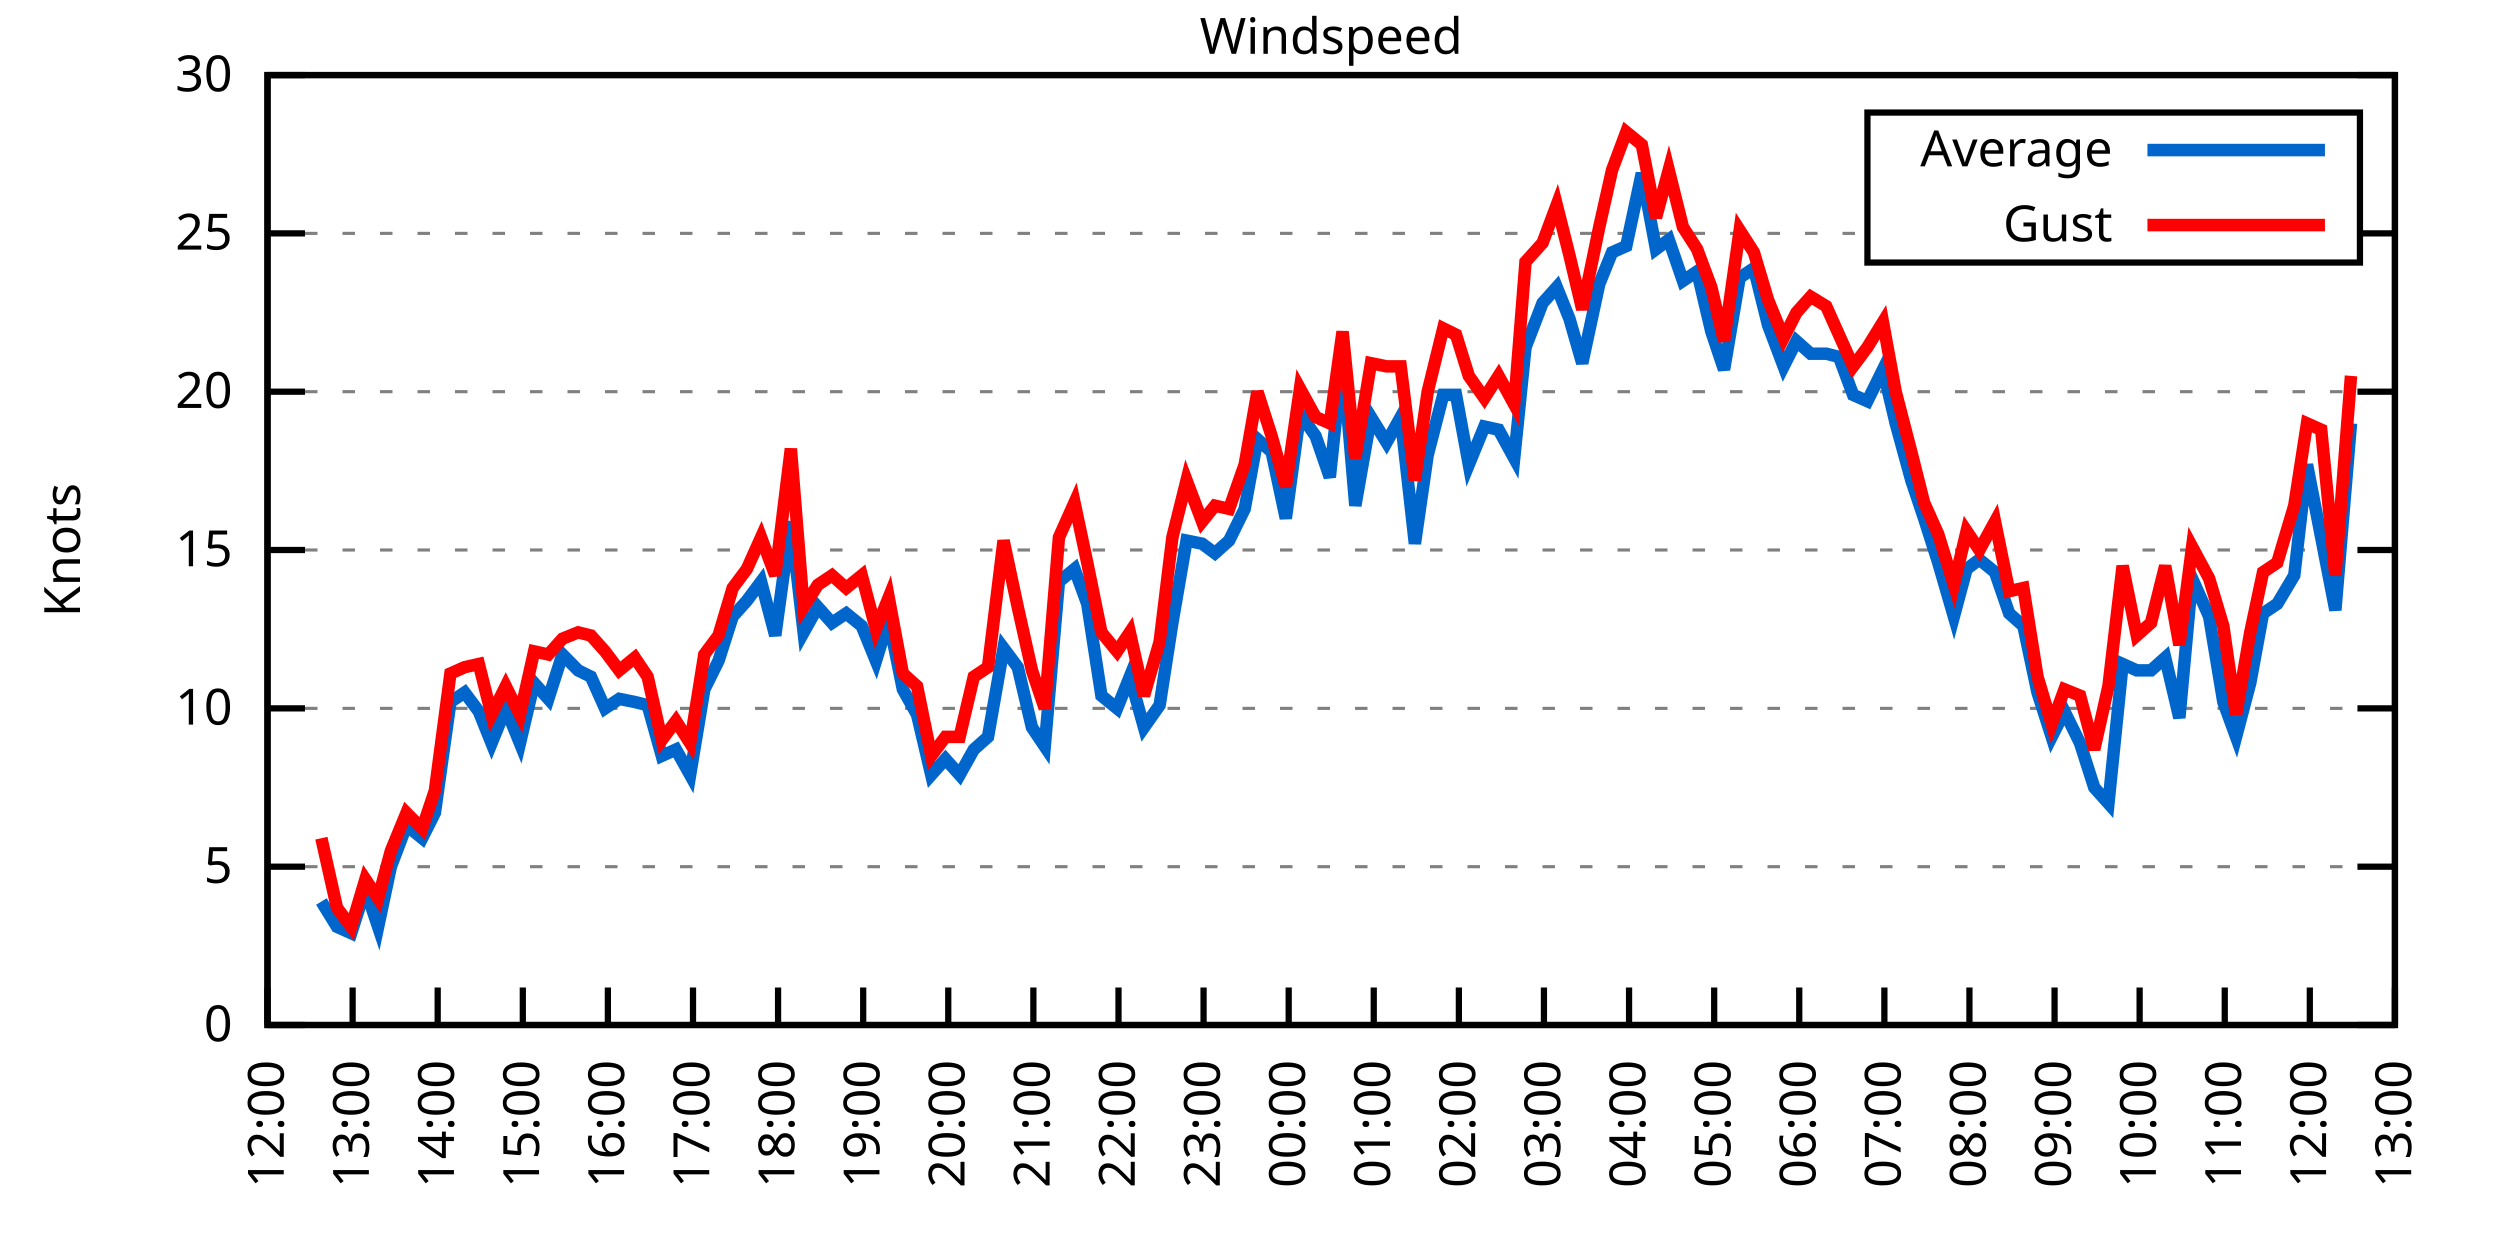
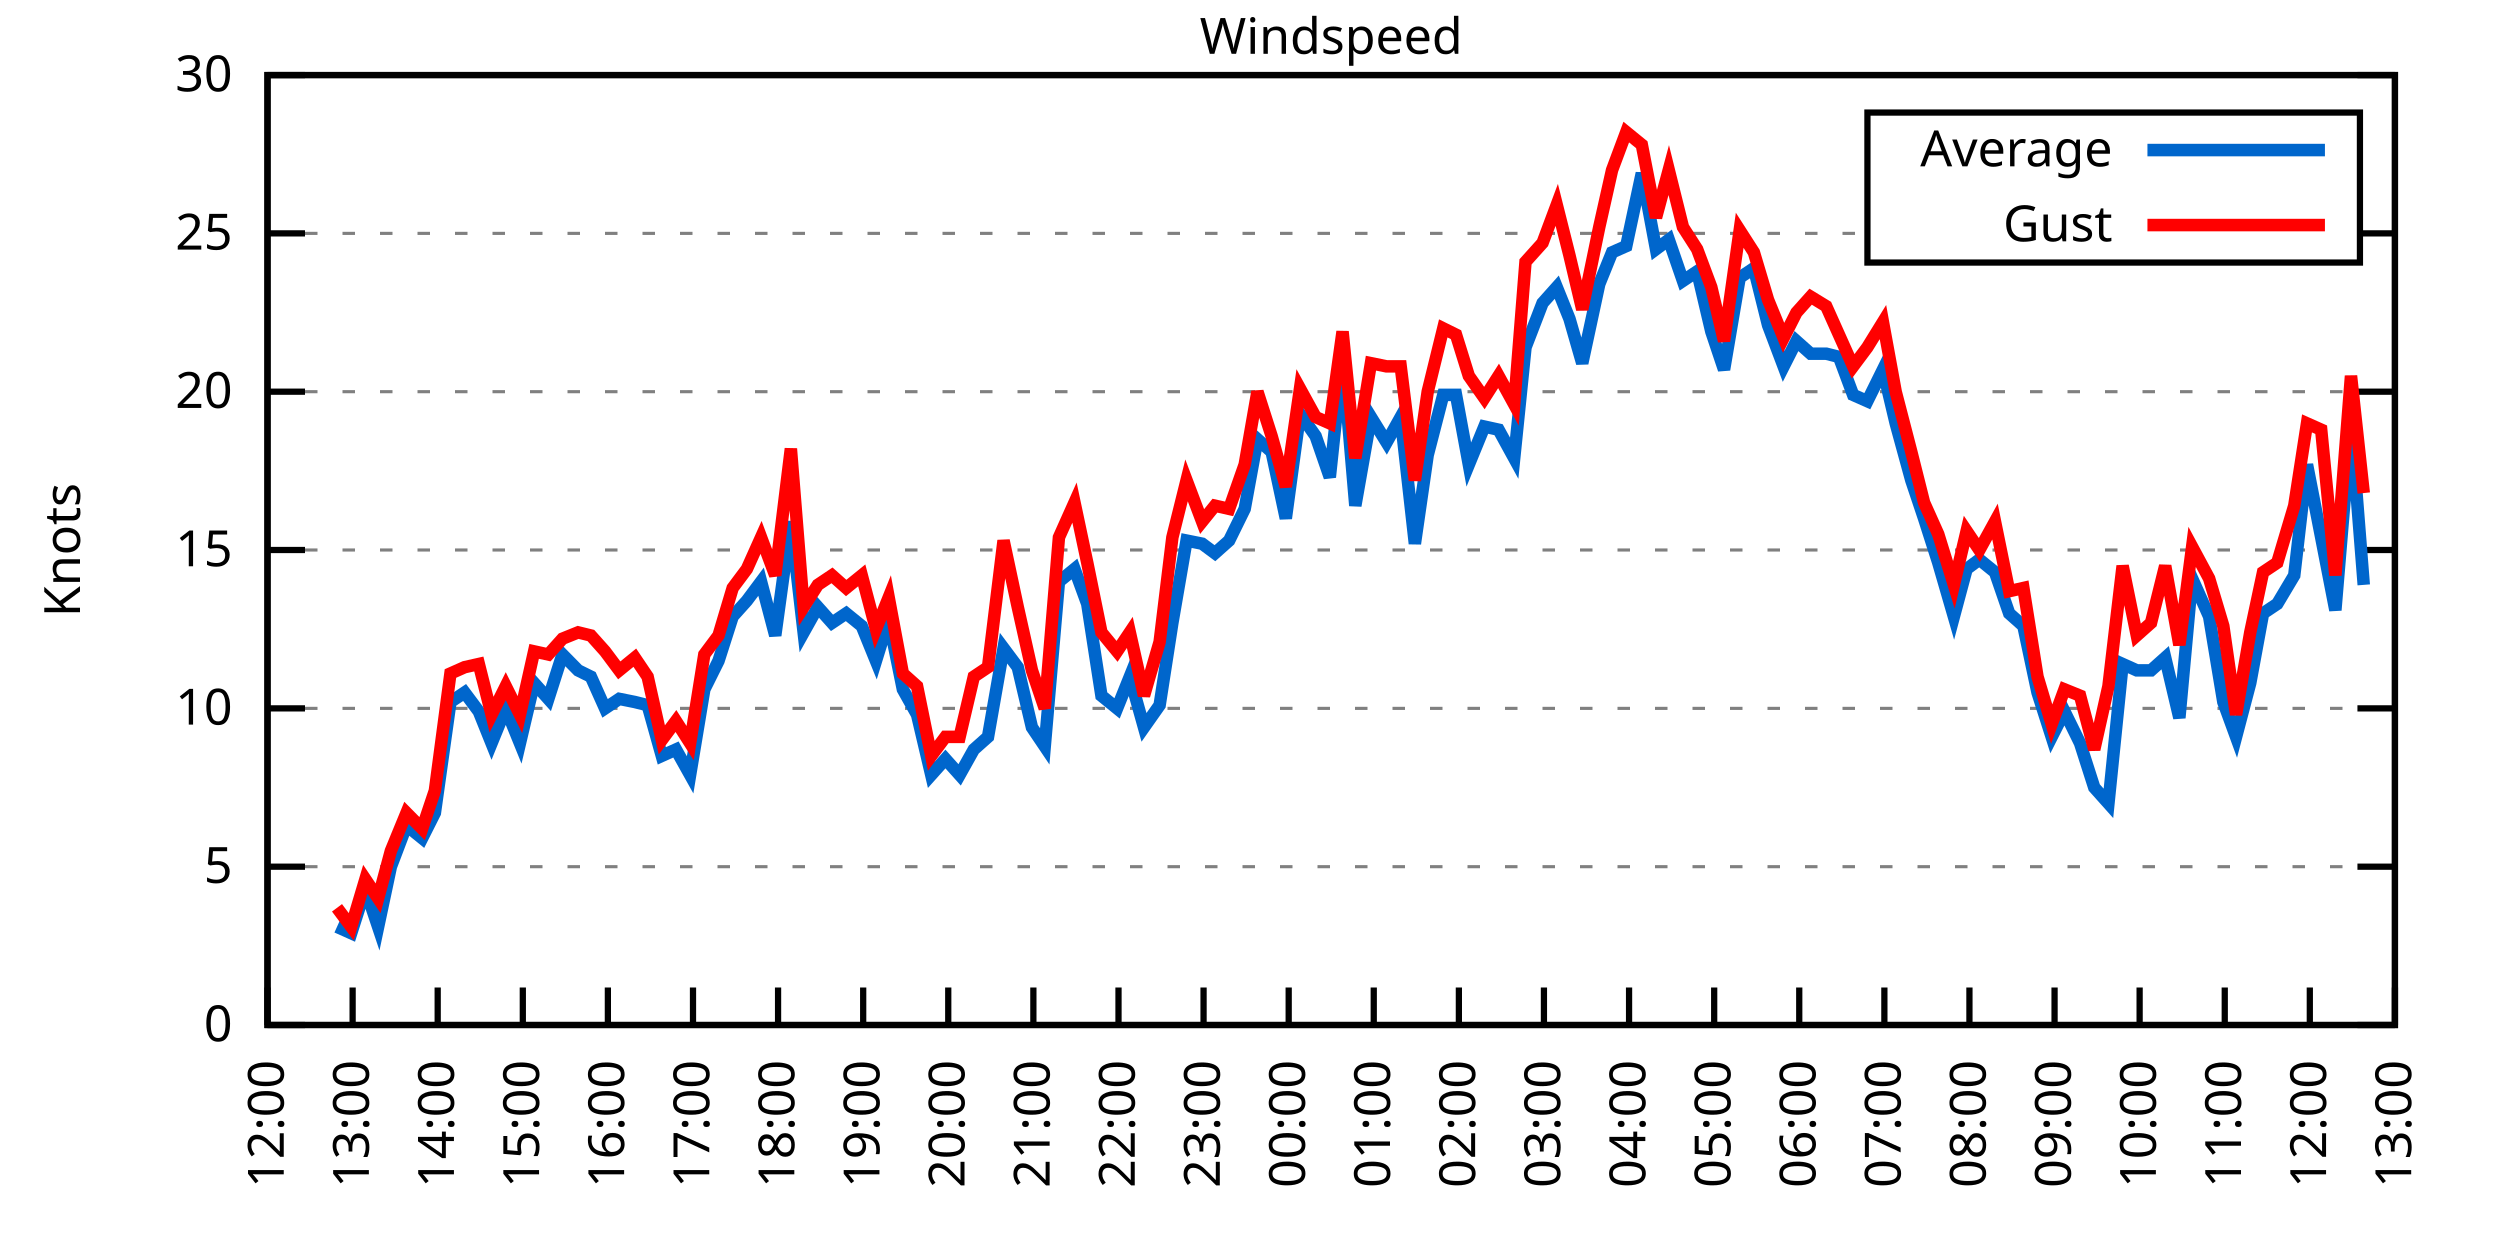
<svg xmlns="http://www.w3.org/2000/svg" xmlns:xlink="http://www.w3.org/1999/xlink" width="400" height="200" viewBox="0 0 400 200">
  <g id="gnuplot_canvas">
    <rect x="0" y="0" width="400" height="200" fill="none" />
    <defs>
      <circle id="gpDot" r="0.5" stroke-width="0.5" stroke="currentColor" />
      <path id="gpPt0" stroke-width="0.333" stroke="currentColor" d="M-1,0 h2 M0,-1 v2" />
      <path id="gpPt1" stroke-width="0.333" stroke="currentColor" d="M-1,-1 L1,1 M1,-1 L-1,1" />
      <path id="gpPt2" stroke-width="0.333" stroke="currentColor" d="M-1,0 L1,0 M0,-1 L0,1 M-1,-1 L1,1 M-1,1 L1,-1" />
      <rect id="gpPt3" stroke-width="0.333" stroke="currentColor" x="-1" y="-1" width="2" height="2" />
      <rect id="gpPt4" stroke-width="0.333" stroke="currentColor" fill="currentColor" x="-1" y="-1" width="2" height="2" />
      <circle id="gpPt5" stroke-width="0.333" stroke="currentColor" cx="0" cy="0" r="1" />
      <use xlink:href="#gpPt5" id="gpPt6" fill="currentColor" stroke="none" />
      <path id="gpPt7" stroke-width="0.333" stroke="currentColor" d="M0,-1.33 L-1.33,0.67 L1.33,0.67 z" />
      <use xlink:href="#gpPt7" id="gpPt8" fill="currentColor" stroke="none" />
      <use xlink:href="#gpPt7" id="gpPt9" stroke="currentColor" transform="rotate(180)" />
      <use xlink:href="#gpPt9" id="gpPt10" fill="currentColor" stroke="none" />
      <use xlink:href="#gpPt3" id="gpPt11" stroke="currentColor" transform="rotate(45)" />
      <use xlink:href="#gpPt11" id="gpPt12" fill="currentColor" stroke="none" />
      <path id="gpPt13" stroke-width="0.333" stroke="currentColor" d="M0,1.330 L1.265,0.411 L0.782,-1.067 L-0.782,-1.076 L-1.265,0.411 z" />
      <use xlink:href="#gpPt13" id="gpPt14" fill="currentColor" stroke="none" />
      <filter id="textbox" filterUnits="objectBoundingBox" x="0" y="0" height="1" width="1">
        <feFlood flood-color="white" flood-opacity="1" result="bgnd" />
        <feComposite in="SourceGraphic" in2="bgnd" operator="atop" />
      </filter>
      <filter id="greybox" filterUnits="objectBoundingBox" x="0" y="0" height="1" width="1">
        <feFlood flood-color="lightgrey" flood-opacity="1" result="grey" />
        <feComposite in="SourceGraphic" in2="grey" operator="atop" />
      </filter>
    </defs>
    <g fill="none" color="white" stroke="currentColor" stroke-width="1.00" stroke-linecap="butt" stroke-linejoin="miter">
</g>
    <g fill="none" color="black" stroke="currentColor" stroke-width="1.00" stroke-linecap="butt" stroke-linejoin="miter">
      <g stroke="none" shape-rendering="crispEdges">
        <polygon fill="rgb(255, 255, 255)" points="42.80,164.00 383.18,164.00 383.18,12.02 42.80,12.02 " />
      </g>
    </g>
    <g fill="none" color="black" stroke="currentColor" stroke-width="1.00" stroke-linecap="butt" stroke-linejoin="miter">
</g>
    <g fill="none" color="black" stroke="black" stroke-width="0.50" stroke-linecap="butt" stroke-linejoin="miter">
</g>
    <g fill="none" color="gray" stroke="currentColor" stroke-width="0.50" stroke-linecap="butt" stroke-linejoin="miter">
      <path stroke="gray" stroke-dasharray="2,4" class="gridline" d="M42.80,164.00 L383.19,164.00  " />
    </g>
    <g fill="none" color="gray" stroke="gray" stroke-width="1.00" stroke-linecap="butt" stroke-linejoin="miter">
</g>
    <g fill="none" color="black" stroke="currentColor" stroke-width="1.00" stroke-linecap="butt" stroke-linejoin="miter">
      <path stroke="black" d="M42.80,164.00 L48.80,164.00 M383.19,164.00 L377.19,164.00  " />
      <g transform="translate(37.20,166.60)" stroke="none" fill="black" font-family="Sans" font-size="8.00" text-anchor="end">
        <text>
          <tspan font-family="Sans"> 0</tspan>
        </text>
      </g>
    </g>
    <g fill="none" color="black" stroke="currentColor" stroke-width="1.00" stroke-linecap="butt" stroke-linejoin="miter">
</g>
    <g fill="none" color="black" stroke="black" stroke-width="0.50" stroke-linecap="butt" stroke-linejoin="miter">
</g>
    <g fill="none" color="gray" stroke="currentColor" stroke-width="0.50" stroke-linecap="butt" stroke-linejoin="miter">
      <path stroke="gray" stroke-dasharray="2,4" class="gridline" d="M42.80,138.67 L383.19,138.67  " />
    </g>
    <g fill="none" color="gray" stroke="gray" stroke-width="1.00" stroke-linecap="butt" stroke-linejoin="miter">
</g>
    <g fill="none" color="black" stroke="currentColor" stroke-width="1.00" stroke-linecap="butt" stroke-linejoin="miter">
      <path stroke="black" d="M42.80,138.67 L48.80,138.67 M383.19,138.67 L377.19,138.67  " />
      <g transform="translate(37.20,141.27)" stroke="none" fill="black" font-family="Sans" font-size="8.00" text-anchor="end">
        <text>
          <tspan font-family="Sans"> 5</tspan>
        </text>
      </g>
    </g>
    <g fill="none" color="black" stroke="currentColor" stroke-width="1.00" stroke-linecap="butt" stroke-linejoin="miter">
</g>
    <g fill="none" color="black" stroke="black" stroke-width="0.50" stroke-linecap="butt" stroke-linejoin="miter">
</g>
    <g fill="none" color="gray" stroke="currentColor" stroke-width="0.50" stroke-linecap="butt" stroke-linejoin="miter">
      <path stroke="gray" stroke-dasharray="2,4" class="gridline" d="M42.80,113.34 L383.19,113.34  " />
    </g>
    <g fill="none" color="gray" stroke="gray" stroke-width="1.00" stroke-linecap="butt" stroke-linejoin="miter">
</g>
    <g fill="none" color="black" stroke="currentColor" stroke-width="1.00" stroke-linecap="butt" stroke-linejoin="miter">
      <path stroke="black" d="M42.80,113.34 L48.80,113.34 M383.19,113.34 L377.19,113.34  " />
      <g transform="translate(37.20,115.94)" stroke="none" fill="black" font-family="Sans" font-size="8.00" text-anchor="end">
        <text>
          <tspan font-family="Sans"> 10</tspan>
        </text>
      </g>
    </g>
    <g fill="none" color="black" stroke="currentColor" stroke-width="1.00" stroke-linecap="butt" stroke-linejoin="miter">
</g>
    <g fill="none" color="black" stroke="black" stroke-width="0.50" stroke-linecap="butt" stroke-linejoin="miter">
</g>
    <g fill="none" color="gray" stroke="currentColor" stroke-width="0.50" stroke-linecap="butt" stroke-linejoin="miter">
      <path stroke="gray" stroke-dasharray="2,4" class="gridline" d="M42.80,88.00 L383.19,88.00  " />
    </g>
    <g fill="none" color="gray" stroke="gray" stroke-width="1.00" stroke-linecap="butt" stroke-linejoin="miter">
</g>
    <g fill="none" color="black" stroke="currentColor" stroke-width="1.00" stroke-linecap="butt" stroke-linejoin="miter">
      <path stroke="black" d="M42.80,88.00 L48.80,88.00 M383.19,88.00 L377.19,88.00  " />
      <g transform="translate(37.20,90.60)" stroke="none" fill="black" font-family="Sans" font-size="8.00" text-anchor="end">
        <text>
          <tspan font-family="Sans"> 15</tspan>
        </text>
      </g>
    </g>
    <g fill="none" color="black" stroke="currentColor" stroke-width="1.00" stroke-linecap="butt" stroke-linejoin="miter">
</g>
    <g fill="none" color="black" stroke="black" stroke-width="0.50" stroke-linecap="butt" stroke-linejoin="miter">
</g>
    <g fill="none" color="gray" stroke="currentColor" stroke-width="0.50" stroke-linecap="butt" stroke-linejoin="miter">
      <path stroke="gray" stroke-dasharray="2,4" class="gridline" d="M42.80,62.67 L383.19,62.67  " />
    </g>
    <g fill="none" color="gray" stroke="gray" stroke-width="1.00" stroke-linecap="butt" stroke-linejoin="miter">
</g>
    <g fill="none" color="black" stroke="currentColor" stroke-width="1.00" stroke-linecap="butt" stroke-linejoin="miter">
      <path stroke="black" d="M42.80,62.67 L48.80,62.67 M383.19,62.67 L377.19,62.67  " />
      <g transform="translate(37.20,65.27)" stroke="none" fill="black" font-family="Sans" font-size="8.00" text-anchor="end">
        <text>
          <tspan font-family="Sans"> 20</tspan>
        </text>
      </g>
    </g>
    <g fill="none" color="black" stroke="currentColor" stroke-width="1.00" stroke-linecap="butt" stroke-linejoin="miter">
</g>
    <g fill="none" color="black" stroke="black" stroke-width="0.50" stroke-linecap="butt" stroke-linejoin="miter">
</g>
    <g fill="none" color="gray" stroke="currentColor" stroke-width="0.50" stroke-linecap="butt" stroke-linejoin="miter">
      <path stroke="gray" stroke-dasharray="2,4" class="gridline" d="M42.80,37.34 L298.79,37.34 M377.59,37.34 L383.19,37.34  " />
    </g>
    <g fill="none" color="gray" stroke="gray" stroke-width="1.00" stroke-linecap="butt" stroke-linejoin="miter">
</g>
    <g fill="none" color="black" stroke="currentColor" stroke-width="1.00" stroke-linecap="butt" stroke-linejoin="miter">
      <path stroke="black" d="M42.80,37.34 L48.80,37.34 M383.19,37.34 L377.19,37.34  " />
      <g transform="translate(37.20,39.94)" stroke="none" fill="black" font-family="Sans" font-size="8.00" text-anchor="end">
        <text>
          <tspan font-family="Sans"> 25</tspan>
        </text>
      </g>
    </g>
    <g fill="none" color="black" stroke="currentColor" stroke-width="1.00" stroke-linecap="butt" stroke-linejoin="miter">
</g>
    <g fill="none" color="black" stroke="black" stroke-width="0.50" stroke-linecap="butt" stroke-linejoin="miter">
</g>
    <g fill="none" color="gray" stroke="currentColor" stroke-width="0.50" stroke-linecap="butt" stroke-linejoin="miter">
      <path stroke="gray" stroke-dasharray="2,4" class="gridline" d="M42.80,12.01 L383.19,12.01  " />
    </g>
    <g fill="none" color="gray" stroke="gray" stroke-width="1.00" stroke-linecap="butt" stroke-linejoin="miter">
</g>
    <g fill="none" color="black" stroke="currentColor" stroke-width="1.00" stroke-linecap="butt" stroke-linejoin="miter">
      <path stroke="black" d="M42.80,12.01 L48.80,12.01 M383.19,12.01 L377.19,12.01  " />
      <g transform="translate(37.20,14.61)" stroke="none" fill="black" font-family="Sans" font-size="8.00" text-anchor="end">
        <text>
          <tspan font-family="Sans"> 30</tspan>
        </text>
      </g>
    </g>
    <g fill="none" color="black" stroke="currentColor" stroke-width="1.00" stroke-linecap="butt" stroke-linejoin="miter">
      <path stroke="black" d="M42.80,164.00 L42.80,158.00  " />
      <g transform="translate(45.40,169.60) rotate(270.00)" stroke="none" fill="black" font-family="Sans" font-size="8.00" text-anchor="end">
        <text>
          <tspan font-family="Sans">12:00</tspan>
        </text>
      </g>
    </g>
    <g fill="none" color="black" stroke="currentColor" stroke-width="1.00" stroke-linecap="butt" stroke-linejoin="miter">
      <path stroke="black" d="M56.42,164.00 L56.42,158.00  " />
      <g transform="translate(59.02,169.60) rotate(270.00)" stroke="none" fill="black" font-family="Sans" font-size="8.00" text-anchor="end">
        <text>
          <tspan font-family="Sans">13:00</tspan>
        </text>
      </g>
    </g>
    <g fill="none" color="black" stroke="currentColor" stroke-width="1.00" stroke-linecap="butt" stroke-linejoin="miter">
      <path stroke="black" d="M70.03,164.00 L70.03,158.00  " />
      <g transform="translate(72.63,169.60) rotate(270.00)" stroke="none" fill="black" font-family="Sans" font-size="8.00" text-anchor="end">
        <text>
          <tspan font-family="Sans">14:00</tspan>
        </text>
      </g>
    </g>
    <g fill="none" color="black" stroke="currentColor" stroke-width="1.00" stroke-linecap="butt" stroke-linejoin="miter">
      <path stroke="black" d="M83.65,164.00 L83.65,158.00  " />
      <g transform="translate(86.25,169.60) rotate(270.00)" stroke="none" fill="black" font-family="Sans" font-size="8.00" text-anchor="end">
        <text>
          <tspan font-family="Sans">15:00</tspan>
        </text>
      </g>
    </g>
    <g fill="none" color="black" stroke="currentColor" stroke-width="1.00" stroke-linecap="butt" stroke-linejoin="miter">
      <path stroke="black" d="M97.26,164.00 L97.26,158.00  " />
      <g transform="translate(99.86,169.60) rotate(270.00)" stroke="none" fill="black" font-family="Sans" font-size="8.00" text-anchor="end">
        <text>
          <tspan font-family="Sans">16:00</tspan>
        </text>
      </g>
    </g>
    <g fill="none" color="black" stroke="currentColor" stroke-width="1.00" stroke-linecap="butt" stroke-linejoin="miter">
      <path stroke="black" d="M110.88,164.00 L110.88,158.00  " />
      <g transform="translate(113.48,169.60) rotate(270.00)" stroke="none" fill="black" font-family="Sans" font-size="8.00" text-anchor="end">
        <text>
          <tspan font-family="Sans">17:00</tspan>
        </text>
      </g>
    </g>
    <g fill="none" color="black" stroke="currentColor" stroke-width="1.00" stroke-linecap="butt" stroke-linejoin="miter">
      <path stroke="black" d="M124.49,164.00 L124.49,158.00  " />
      <g transform="translate(127.09,169.60) rotate(270.00)" stroke="none" fill="black" font-family="Sans" font-size="8.00" text-anchor="end">
        <text>
          <tspan font-family="Sans">18:00</tspan>
        </text>
      </g>
    </g>
    <g fill="none" color="black" stroke="currentColor" stroke-width="1.00" stroke-linecap="butt" stroke-linejoin="miter">
      <path stroke="black" d="M138.11,164.00 L138.11,158.00  " />
      <g transform="translate(140.71,169.60) rotate(270.00)" stroke="none" fill="black" font-family="Sans" font-size="8.00" text-anchor="end">
        <text>
          <tspan font-family="Sans">19:00</tspan>
        </text>
      </g>
    </g>
    <g fill="none" color="black" stroke="currentColor" stroke-width="1.00" stroke-linecap="butt" stroke-linejoin="miter">
      <path stroke="black" d="M151.72,164.00 L151.72,158.00  " />
      <g transform="translate(154.32,169.60) rotate(270.00)" stroke="none" fill="black" font-family="Sans" font-size="8.00" text-anchor="end">
        <text>
          <tspan font-family="Sans">20:00</tspan>
        </text>
      </g>
    </g>
    <g fill="none" color="black" stroke="currentColor" stroke-width="1.00" stroke-linecap="butt" stroke-linejoin="miter">
      <path stroke="black" d="M165.34,164.00 L165.34,158.00  " />
      <g transform="translate(167.94,169.60) rotate(270.00)" stroke="none" fill="black" font-family="Sans" font-size="8.00" text-anchor="end">
        <text>
          <tspan font-family="Sans">21:00</tspan>
        </text>
      </g>
    </g>
    <g fill="none" color="black" stroke="currentColor" stroke-width="1.00" stroke-linecap="butt" stroke-linejoin="miter">
      <path stroke="black" d="M178.96,164.00 L178.96,158.00  " />
      <g transform="translate(181.56,169.60) rotate(270.00)" stroke="none" fill="black" font-family="Sans" font-size="8.00" text-anchor="end">
        <text>
          <tspan font-family="Sans">22:00</tspan>
        </text>
      </g>
    </g>
    <g fill="none" color="black" stroke="currentColor" stroke-width="1.00" stroke-linecap="butt" stroke-linejoin="miter">
      <path stroke="black" d="M192.57,164.00 L192.57,158.00  " />
      <g transform="translate(195.17,169.60) rotate(270.00)" stroke="none" fill="black" font-family="Sans" font-size="8.00" text-anchor="end">
        <text>
          <tspan font-family="Sans">23:00</tspan>
        </text>
      </g>
    </g>
    <g fill="none" color="black" stroke="currentColor" stroke-width="1.00" stroke-linecap="butt" stroke-linejoin="miter">
      <path stroke="black" d="M206.19,164.00 L206.19,158.00  " />
      <g transform="translate(208.79,169.60) rotate(270.00)" stroke="none" fill="black" font-family="Sans" font-size="8.00" text-anchor="end">
        <text>
          <tspan font-family="Sans">00:00</tspan>
        </text>
      </g>
    </g>
    <g fill="none" color="black" stroke="currentColor" stroke-width="1.00" stroke-linecap="butt" stroke-linejoin="miter">
      <path stroke="black" d="M219.80,164.00 L219.80,158.00  " />
      <g transform="translate(222.40,169.60) rotate(270.00)" stroke="none" fill="black" font-family="Sans" font-size="8.00" text-anchor="end">
        <text>
          <tspan font-family="Sans">01:00</tspan>
        </text>
      </g>
    </g>
    <g fill="none" color="black" stroke="currentColor" stroke-width="1.00" stroke-linecap="butt" stroke-linejoin="miter">
      <path stroke="black" d="M233.42,164.00 L233.42,158.00  " />
      <g transform="translate(236.02,169.60) rotate(270.00)" stroke="none" fill="black" font-family="Sans" font-size="8.00" text-anchor="end">
        <text>
          <tspan font-family="Sans">02:00</tspan>
        </text>
      </g>
    </g>
    <g fill="none" color="black" stroke="currentColor" stroke-width="1.00" stroke-linecap="butt" stroke-linejoin="miter">
      <path stroke="black" d="M247.03,164.00 L247.03,158.00  " />
      <g transform="translate(249.63,169.60) rotate(270.00)" stroke="none" fill="black" font-family="Sans" font-size="8.00" text-anchor="end">
        <text>
          <tspan font-family="Sans">03:00</tspan>
        </text>
      </g>
    </g>
    <g fill="none" color="black" stroke="currentColor" stroke-width="1.00" stroke-linecap="butt" stroke-linejoin="miter">
      <path stroke="black" d="M260.65,164.00 L260.65,158.00  " />
      <g transform="translate(263.25,169.60) rotate(270.00)" stroke="none" fill="black" font-family="Sans" font-size="8.00" text-anchor="end">
        <text>
          <tspan font-family="Sans">04:00</tspan>
        </text>
      </g>
    </g>
    <g fill="none" color="black" stroke="currentColor" stroke-width="1.00" stroke-linecap="butt" stroke-linejoin="miter">
      <path stroke="black" d="M274.27,164.00 L274.27,158.00  " />
      <g transform="translate(276.87,169.60) rotate(270.00)" stroke="none" fill="black" font-family="Sans" font-size="8.00" text-anchor="end">
        <text>
          <tspan font-family="Sans">05:00</tspan>
        </text>
      </g>
    </g>
    <g fill="none" color="black" stroke="currentColor" stroke-width="1.00" stroke-linecap="butt" stroke-linejoin="miter">
      <path stroke="black" d="M287.88,164.00 L287.88,158.00  " />
      <g transform="translate(290.48,169.60) rotate(270.00)" stroke="none" fill="black" font-family="Sans" font-size="8.00" text-anchor="end">
        <text>
          <tspan font-family="Sans">06:00</tspan>
        </text>
      </g>
    </g>
    <g fill="none" color="black" stroke="currentColor" stroke-width="1.00" stroke-linecap="butt" stroke-linejoin="miter">
      <path stroke="black" d="M301.50,164.00 L301.50,158.00  " />
      <g transform="translate(304.10,169.60) rotate(270.00)" stroke="none" fill="black" font-family="Sans" font-size="8.00" text-anchor="end">
        <text>
          <tspan font-family="Sans">07:00</tspan>
        </text>
      </g>
    </g>
    <g fill="none" color="black" stroke="currentColor" stroke-width="1.00" stroke-linecap="butt" stroke-linejoin="miter">
      <path stroke="black" d="M315.11,164.00 L315.11,158.00  " />
      <g transform="translate(317.71,169.60) rotate(270.00)" stroke="none" fill="black" font-family="Sans" font-size="8.00" text-anchor="end">
        <text>
          <tspan font-family="Sans">08:00</tspan>
        </text>
      </g>
    </g>
    <g fill="none" color="black" stroke="currentColor" stroke-width="1.00" stroke-linecap="butt" stroke-linejoin="miter">
      <path stroke="black" d="M328.73,164.00 L328.73,158.00  " />
      <g transform="translate(331.33,169.60) rotate(270.00)" stroke="none" fill="black" font-family="Sans" font-size="8.00" text-anchor="end">
        <text>
          <tspan font-family="Sans">09:00</tspan>
        </text>
      </g>
    </g>
    <g fill="none" color="black" stroke="currentColor" stroke-width="1.00" stroke-linecap="butt" stroke-linejoin="miter">
      <path stroke="black" d="M342.34,164.00 L342.34,158.00  " />
      <g transform="translate(344.94,169.60) rotate(270.00)" stroke="none" fill="black" font-family="Sans" font-size="8.00" text-anchor="end">
        <text>
          <tspan font-family="Sans">10:00</tspan>
        </text>
      </g>
    </g>
    <g fill="none" color="black" stroke="currentColor" stroke-width="1.00" stroke-linecap="butt" stroke-linejoin="miter">
      <path stroke="black" d="M355.96,164.00 L355.96,158.00  " />
      <g transform="translate(358.56,169.60) rotate(270.00)" stroke="none" fill="black" font-family="Sans" font-size="8.00" text-anchor="end">
        <text>
          <tspan font-family="Sans">11:00</tspan>
        </text>
      </g>
    </g>
    <g fill="none" color="black" stroke="currentColor" stroke-width="1.00" stroke-linecap="butt" stroke-linejoin="miter">
      <path stroke="black" d="M369.57,164.00 L369.57,158.00  " />
      <g transform="translate(372.17,169.60) rotate(270.00)" stroke="none" fill="black" font-family="Sans" font-size="8.00" text-anchor="end">
        <text>
          <tspan font-family="Sans">12:00</tspan>
        </text>
      </g>
    </g>
    <g fill="none" color="black" stroke="currentColor" stroke-width="1.00" stroke-linecap="butt" stroke-linejoin="miter">
      <path stroke="black" d="M383.19,164.00 L383.19,158.00  " />
      <g transform="translate(385.79,169.60) rotate(270.00)" stroke="none" fill="black" font-family="Sans" font-size="8.00" text-anchor="end">
        <text>
          <tspan font-family="Sans">13:00</tspan>
        </text>
      </g>
    </g>
    <g fill="none" color="black" stroke="currentColor" stroke-width="1.00" stroke-linecap="butt" stroke-linejoin="miter">
</g>
    <g fill="none" color="black" stroke="currentColor" stroke-width="1.00" stroke-linecap="butt" stroke-linejoin="miter">
      <path stroke="black" d="M42.80,12.01 L42.80,164.00 L383.19,164.00 L383.19,12.01 L42.80,12.01 Z  " />
    </g>
    <g fill="none" color="black" stroke="currentColor" stroke-width="1.00" stroke-linecap="butt" stroke-linejoin="miter">
</g>
    <g fill="none" color="black" stroke="currentColor" stroke-width="1.00" stroke-linecap="butt" stroke-linejoin="miter">
      <path stroke="black" d="M298.79,42.01 L298.79,18.01 L377.59,18.01 L377.59,42.01 L298.79,42.01 Z  " />
    </g>
    <g id="Windspeed_plot_1">
      <g fill="none" color="white" stroke="black" stroke-width="2.00" stroke-linecap="butt" stroke-linejoin="miter">
</g>
      <g fill="none" color="black" stroke="currentColor" stroke-width="2.00" stroke-linecap="butt" stroke-linejoin="miter">
        <g transform="translate(337.99,26.61)" stroke="none" fill="black" font-family="Sans" font-size="8.00" text-anchor="end">
          <text>
            <tspan font-family="Sans">Average</tspan>
          </text>
        </g>
      </g>
      <g fill="none" color="black" stroke="currentColor" stroke-width="2.00" stroke-linecap="butt" stroke-linejoin="miter">
-         <path stroke="rgb(  0, 102, 204)" d="M343.59,24.01 L371.99,24.01 M51.42,144.24 L53.92,148.29 L56.19,149.31 L58.46,142.21 L60.50,148.29 L62.54,138.67   L65.04,132.08 L67.54,134.11 L69.58,130.06 L72.07,112.32 L74.34,110.80 L76.61,113.84 L78.65,118.91 L80.92,113.34   L83.19,118.91 L85.46,109.28 L87.73,111.82 L90.00,104.72 L92.50,107.26 L94.54,108.27 L96.81,113.34 L99.08,111.82   L101.57,112.32 L103.62,112.83 L105.89,120.94 L108.15,119.92 L110.42,123.98 L112.69,110.30 L114.96,105.74 L117.23,98.64   L119.50,96.11 L121.77,93.07 L124.04,101.68 L126.54,83.45 L128.58,101.18 L130.85,97.12 L133.12,99.66 L135.39,98.14   L137.88,100.16 L140.15,105.74 L142.19,99.15 L144.46,110.30 L146.73,114.35 L149.00,123.98 L151.27,121.44 L153.54,123.98   L155.81,119.92 L158.08,117.90 L160.57,103.71 L162.84,106.75 L165.11,116.38 L167.16,119.42 L169.43,93.07 L171.92,91.04   L173.96,96.62 L176.23,111.31 L178.73,113.34 L180.77,108.27 L183.04,116.38 L185.54,112.83 L187.58,99.66 L189.85,86.49   L192.34,86.99 L194.39,88.51 L196.66,86.49 L199.15,81.42 L201.19,70.27 L203.46,72.30 L205.73,82.94 L208.00,66.22   L210.50,69.77 L212.77,76.35 L214.81,57.10 L216.85,80.91 L219.35,66.73 L221.85,70.78 L224.11,66.73 L226.38,86.99   L228.43,72.81 L230.92,63.18 L232.96,63.18 L235.01,74.33 L237.50,68.25 L239.77,68.75 L242.27,73.31 L244.08,55.58   L246.81,48.49 L249.08,45.95 L251.12,51.02 L253.16,58.11 L255.88,45.45 L257.93,40.38 L260.20,39.37 L262.69,27.72   L264.96,39.87 L267.00,38.35 L269.27,44.94 L271.54,43.42 L273.81,53.05 L275.85,59.13 L278.35,44.43 L280.62,42.91   L282.89,52.03 L285.38,58.62 L287.43,54.57 L289.70,56.59 L292.19,56.59 L294.23,57.10 L296.50,63.18 L298.77,64.19   L301.27,59.13 L303.31,67.74 L305.81,76.86 L307.85,82.94 L310.12,90.03 L312.62,98.64 L314.66,91.04 L316.70,89.52   L319.20,91.55 L321.47,98.14 L323.74,100.16 L326.00,110.80 L328.27,117.90 L330.32,113.84 L332.81,118.91 L335.08,126.00   L337.35,128.54 L339.62,106.24 L341.89,107.26 L344.16,107.26 L346.43,105.23 L348.70,114.86 L350.74,92.56 L353.46,98.64   L355.73,112.32 L357.77,117.90 L360.04,109.28 L362.09,98.14 L364.36,96.62 L367.08,92.06 L369.12,74.33 L371.39,85.98   L373.66,97.63 L376.16,67.74  " />
+         <path stroke="rgb(  0, 102, 204)" d="M343.59,24.01 L371.99,24.01 M53.92,148.29 L56.19,149.31 L58.46,142.21 L60.50,148.29 L62.54,138.67 L65.04,132.08   L67.54,134.11 L69.58,130.06 L72.07,112.32 L74.34,110.80 L76.61,113.84 L78.65,118.91 L80.92,113.34 L83.19,118.91   L85.46,109.28 L87.73,111.82 L90.00,104.72 L92.50,107.26 L94.54,108.27 L96.81,113.34 L99.08,111.82 L101.57,112.32   L103.62,112.83 L105.89,120.94 L108.15,119.92 L110.42,123.98 L112.69,110.30 L114.96,105.74 L117.23,98.64 L119.50,96.11   L121.77,93.07 L124.04,101.68 L126.54,83.45 L128.58,101.18 L130.85,97.12 L133.12,99.66 L135.39,98.14 L137.88,100.16   L140.15,105.74 L142.19,99.15 L144.46,110.30 L146.73,114.35 L149.00,123.98 L151.27,121.44 L153.54,123.98 L155.81,119.92   L158.08,117.90 L160.57,103.71 L162.84,106.75 L165.11,116.38 L167.16,119.42 L169.43,93.07 L171.92,91.04 L173.96,96.62   L176.23,111.31 L178.73,113.34 L180.77,108.27 L183.04,116.38 L185.54,112.83 L187.58,99.66 L189.85,86.49 L192.34,86.99   L194.39,88.51 L196.66,86.49 L199.15,81.42 L201.19,70.27 L203.46,72.30 L205.73,82.94 L208.00,66.22 L210.50,69.77   L212.77,76.35 L214.81,57.10 L216.85,80.91 L219.35,66.73 L221.85,70.78 L224.11,66.73 L226.38,86.99 L228.43,72.81   L230.92,63.18 L232.96,63.18 L235.01,74.33 L237.50,68.25 L239.77,68.75 L242.27,73.31 L244.08,55.58 L246.81,48.49   L249.08,45.95 L251.12,51.02 L253.16,58.11 L255.88,45.45 L257.93,40.38 L260.20,39.37 L262.69,27.72 L264.96,39.87   L267.00,38.35 L269.27,44.94 L271.54,43.42 L273.81,53.05 L275.85,59.13 L278.35,44.43 L280.62,42.91 L282.89,52.03   L285.38,58.62 L287.43,54.57 L289.70,56.59 L292.19,56.59 L294.23,57.10 L296.50,63.18 L298.77,64.19 L301.27,59.13   L303.31,67.74 L305.81,76.86 L307.85,82.94 L310.12,90.03 L312.62,98.64 L314.66,91.04 L316.70,89.52 L319.20,91.55   L321.47,98.14 L323.74,100.16 L326.00,110.80 L328.27,117.90 L330.32,113.84 L332.81,118.91 L335.08,126.00 L337.35,128.54   L339.62,106.24 L341.89,107.26 L344.16,107.26 L346.43,105.23 L348.70,114.86 L350.74,92.56 L353.46,98.64 L355.73,112.32   L357.77,117.90 L360.04,109.28 L362.09,98.14 L364.36,96.62 L367.08,92.06 L369.12,74.33 L371.39,85.98 L373.66,97.63   L376.16,67.74 L378.20,93.58  " />
      </g>
    </g>
    <g id="Windspeed_plot_2">
      <g fill="none" color="black" stroke="currentColor" stroke-width="2.00" stroke-linecap="butt" stroke-linejoin="miter">
        <g transform="translate(337.99,38.61)" stroke="none" fill="black" font-family="Sans" font-size="8.00" text-anchor="end">
          <text>
            <tspan font-family="Sans">Gust</tspan>
          </text>
        </g>
      </g>
      <g fill="none" color="black" stroke="currentColor" stroke-width="2.00" stroke-linecap="butt" stroke-linejoin="miter">
-         <path stroke="rgb(255,   0,   0)" d="M343.59,36.01 L371.99,36.01 M51.42,134.11 L53.92,145.25 L56.19,148.29 L58.46,140.69 L60.50,143.73 L62.54,136.14   L65.04,130.06 L67.54,132.59 L69.58,126.51 L72.07,107.76 L74.34,106.75 L76.61,106.24 L78.65,114.35 L80.92,109.79   L83.19,114.35 L85.46,104.22 L87.73,104.72 L90.00,102.19 L92.50,101.18 L94.54,101.68 L96.81,104.22 L99.08,107.26   L101.57,105.23 L103.62,108.27 L105.89,118.40 L108.15,115.36 L110.42,118.91 L112.69,104.72 L114.96,101.68 L117.23,94.08   L119.50,91.04 L121.77,85.98 L124.04,92.06 L126.54,71.79 L128.58,97.12 L130.85,93.58 L133.12,92.06 L135.39,94.08   L137.88,92.06 L140.15,100.67 L142.19,95.60 L144.46,107.76 L146.73,109.79 L149.00,120.94 L151.27,117.90 L153.54,117.90   L155.81,108.27 L158.08,106.75 L160.57,86.49 L162.84,97.12 L165.11,107.26 L167.16,113.34 L169.43,85.98 L171.92,80.41   L173.96,90.03 L176.23,101.18 L178.73,104.22 L180.77,101.18 L183.04,111.31 L185.54,102.70 L187.58,85.98 L189.85,76.86   L192.34,83.45 L194.39,80.91 L196.66,81.42 L199.15,74.33 L201.19,62.67 L203.46,69.77 L205.73,77.87 L208.00,62.17   L210.50,66.73 L212.77,67.74 L214.81,53.05 L216.85,73.31 L219.35,58.11 L221.85,58.62 L224.11,58.62 L226.38,76.86   L228.43,62.67 L230.92,52.54 L232.96,53.55 L235.01,60.14 L237.50,63.69 L239.77,60.14 L242.27,64.70 L244.08,41.90   L246.81,38.86 L249.08,32.78 L251.12,40.89 L253.16,49.50 L255.88,36.33 L257.93,27.21 L260.20,21.13 L262.69,23.16   L264.96,34.81 L267.00,27.21 L269.27,36.33 L271.54,39.87 L273.81,45.95 L275.85,54.57 L278.35,36.84 L280.62,40.38   L282.89,47.98 L285.38,54.06 L287.43,50.01 L289.70,47.47 L292.19,48.99 L294.23,53.55 L296.50,58.62 L298.77,55.58   L301.27,51.53 L303.31,62.67 L305.81,72.30 L307.85,80.41 L310.12,85.47 L312.62,93.58 L314.66,84.97 L316.70,88.00   L319.20,83.45 L321.47,94.59 L323.74,94.08 L326.00,108.27 L328.27,115.87 L330.32,110.30 L332.81,111.31 L335.08,119.92   L337.35,109.79 L339.62,90.54 L341.89,101.68 L344.16,99.66 L346.43,90.54 L348.70,103.20 L350.74,87.50 L353.46,92.56   L355.73,100.16 L357.77,114.35 L360.04,101.18 L362.09,91.55 L364.36,90.03 L367.08,80.91 L369.12,67.74 L371.39,68.75   L373.66,92.06 L376.16,60.14  " />
+         <path stroke="rgb(255,   0,   0)" d="M343.59,36.01 L371.99,36.01 M53.92,145.25 L56.19,148.29 L58.46,140.69 L60.50,143.73 L62.54,136.14 L65.04,130.06   L67.54,132.59 L69.58,126.51 L72.07,107.76 L74.34,106.75 L76.61,106.24 L78.65,114.35 L80.92,109.79 L83.19,114.35   L85.46,104.22 L87.73,104.72 L90.00,102.19 L92.50,101.18 L94.54,101.68 L96.81,104.22 L99.08,107.26 L101.57,105.23   L103.62,108.27 L105.89,118.40 L108.15,115.36 L110.42,118.91 L112.69,104.72 L114.96,101.68 L117.23,94.08 L119.50,91.04   L121.77,85.98 L124.04,92.06 L126.54,71.79 L128.58,97.12 L130.85,93.58 L133.12,92.06 L135.39,94.08 L137.88,92.06   L140.15,100.67 L142.19,95.60 L144.46,107.76 L146.73,109.79 L149.00,120.94 L151.27,117.90 L153.54,117.90 L155.81,108.27   L158.08,106.75 L160.57,86.49 L162.84,97.12 L165.11,107.26 L167.16,113.34 L169.43,85.98 L171.92,80.41 L173.96,90.03   L176.23,101.18 L178.73,104.22 L180.77,101.18 L183.04,111.31 L185.54,102.70 L187.58,85.98 L189.85,76.86 L192.34,83.45   L194.39,80.91 L196.66,81.42 L199.15,74.33 L201.19,62.67 L203.46,69.77 L205.73,77.87 L208.00,62.17 L210.50,66.73   L212.77,67.74 L214.81,53.05 L216.85,73.31 L219.35,58.11 L221.85,58.62 L224.11,58.62 L226.38,76.86 L228.43,62.67   L230.92,52.54 L232.96,53.55 L235.01,60.14 L237.50,63.69 L239.77,60.14 L242.27,64.70 L244.08,41.90 L246.81,38.86   L249.08,32.78 L251.12,40.89 L253.16,49.50 L255.88,36.33 L257.93,27.21 L260.20,21.13 L262.69,23.16 L264.96,34.81   L267.00,27.21 L269.27,36.33 L271.54,39.87 L273.81,45.95 L275.85,54.57 L278.35,36.84 L280.62,40.38 L282.89,47.98   L285.38,54.06 L287.43,50.01 L289.70,47.47 L292.19,48.99 L294.23,53.55 L296.50,58.62 L298.77,55.58 L301.27,51.53   L303.31,62.67 L305.81,72.30 L307.85,80.41 L310.12,85.47 L312.62,93.58 L314.66,84.97 L316.70,88.00 L319.20,83.45   L321.47,94.59 L323.74,94.08 L326.00,108.27 L328.27,115.87 L330.32,110.30 L332.81,111.31 L335.08,119.92 L337.35,109.79   L339.62,90.54 L341.89,101.68 L344.16,99.66 L346.43,90.54 L348.70,103.20 L350.74,87.50 L353.46,92.56 L355.73,100.16   L357.77,114.35 L360.04,101.18 L362.09,91.55 L364.36,90.03 L367.08,80.91 L369.12,67.74 L371.39,68.75 L373.66,92.06   L376.16,60.14 L378.20,78.89  " />
      </g>
    </g>
    <g fill="none" color="black" stroke="currentColor" stroke-width="2.00" stroke-linecap="butt" stroke-linejoin="miter">
</g>
    <g fill="none" color="black" stroke="black" stroke-width="1.00" stroke-linecap="butt" stroke-linejoin="miter">
</g>
    <g fill="none" color="black" stroke="currentColor" stroke-width="1.00" stroke-linecap="butt" stroke-linejoin="miter">
      <path stroke="black" d="M42.80,12.01 L42.80,164.00 L383.19,164.00 L383.19,12.01 L42.80,12.01 Z  " />
      <g transform="translate(12.80,88.01) rotate(270.00)" stroke="none" fill="black" font-family="Sans" font-size="8.00" text-anchor="middle">
        <text>
          <tspan font-family="Sans">Knots</tspan>
        </text>
      </g>
    </g>
    <g fill="none" color="black" stroke="currentColor" stroke-width="1.00" stroke-linecap="butt" stroke-linejoin="miter">
</g>
    <g fill="none" color="black" stroke="currentColor" stroke-width="1.00" stroke-linecap="butt" stroke-linejoin="miter">
      <g transform="translate(212.99,8.61)" stroke="none" fill="black" font-family="Sans" font-size="8.00" text-anchor="middle">
        <text>
          <tspan font-family="Sans">Windspeed</tspan>
        </text>
      </g>
    </g>
    <g fill="none" color="black" stroke="currentColor" stroke-width="1.00" stroke-linecap="butt" stroke-linejoin="miter">
</g>
  </g>
</svg>
